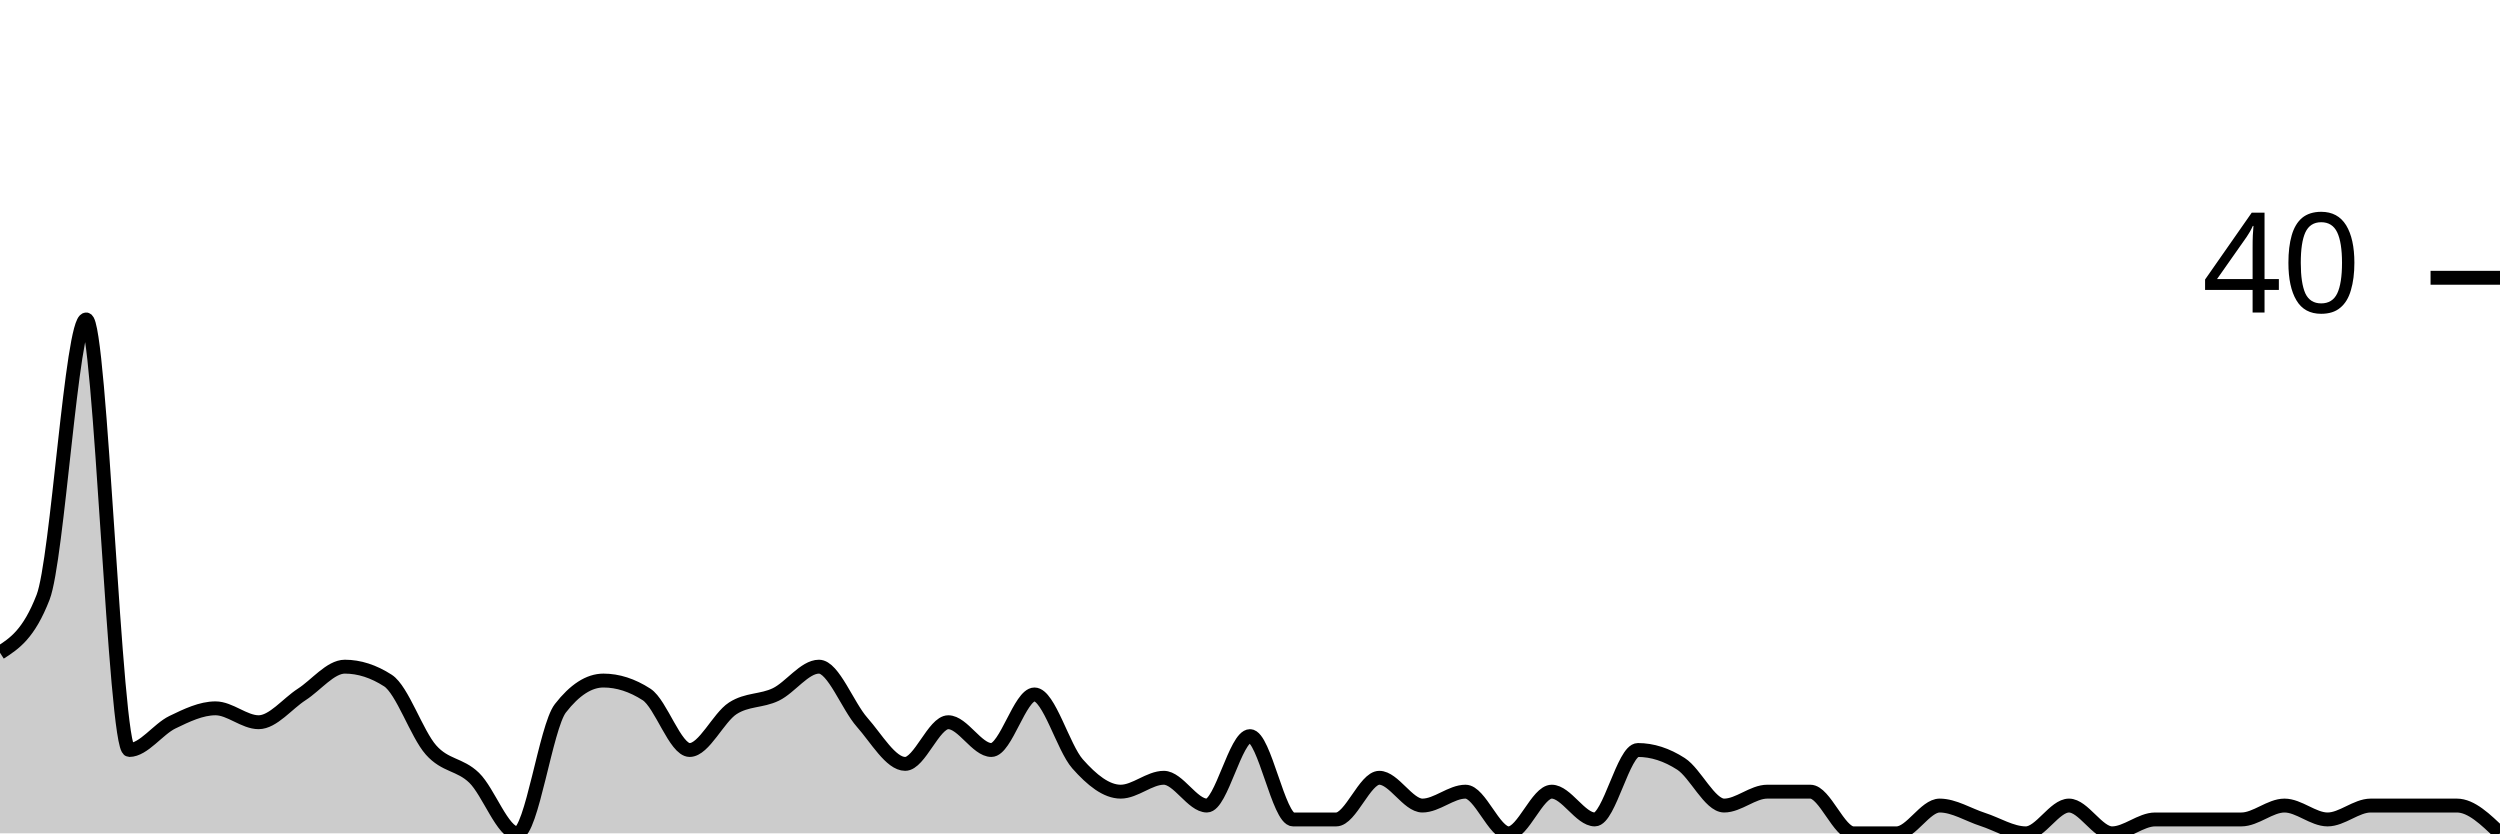
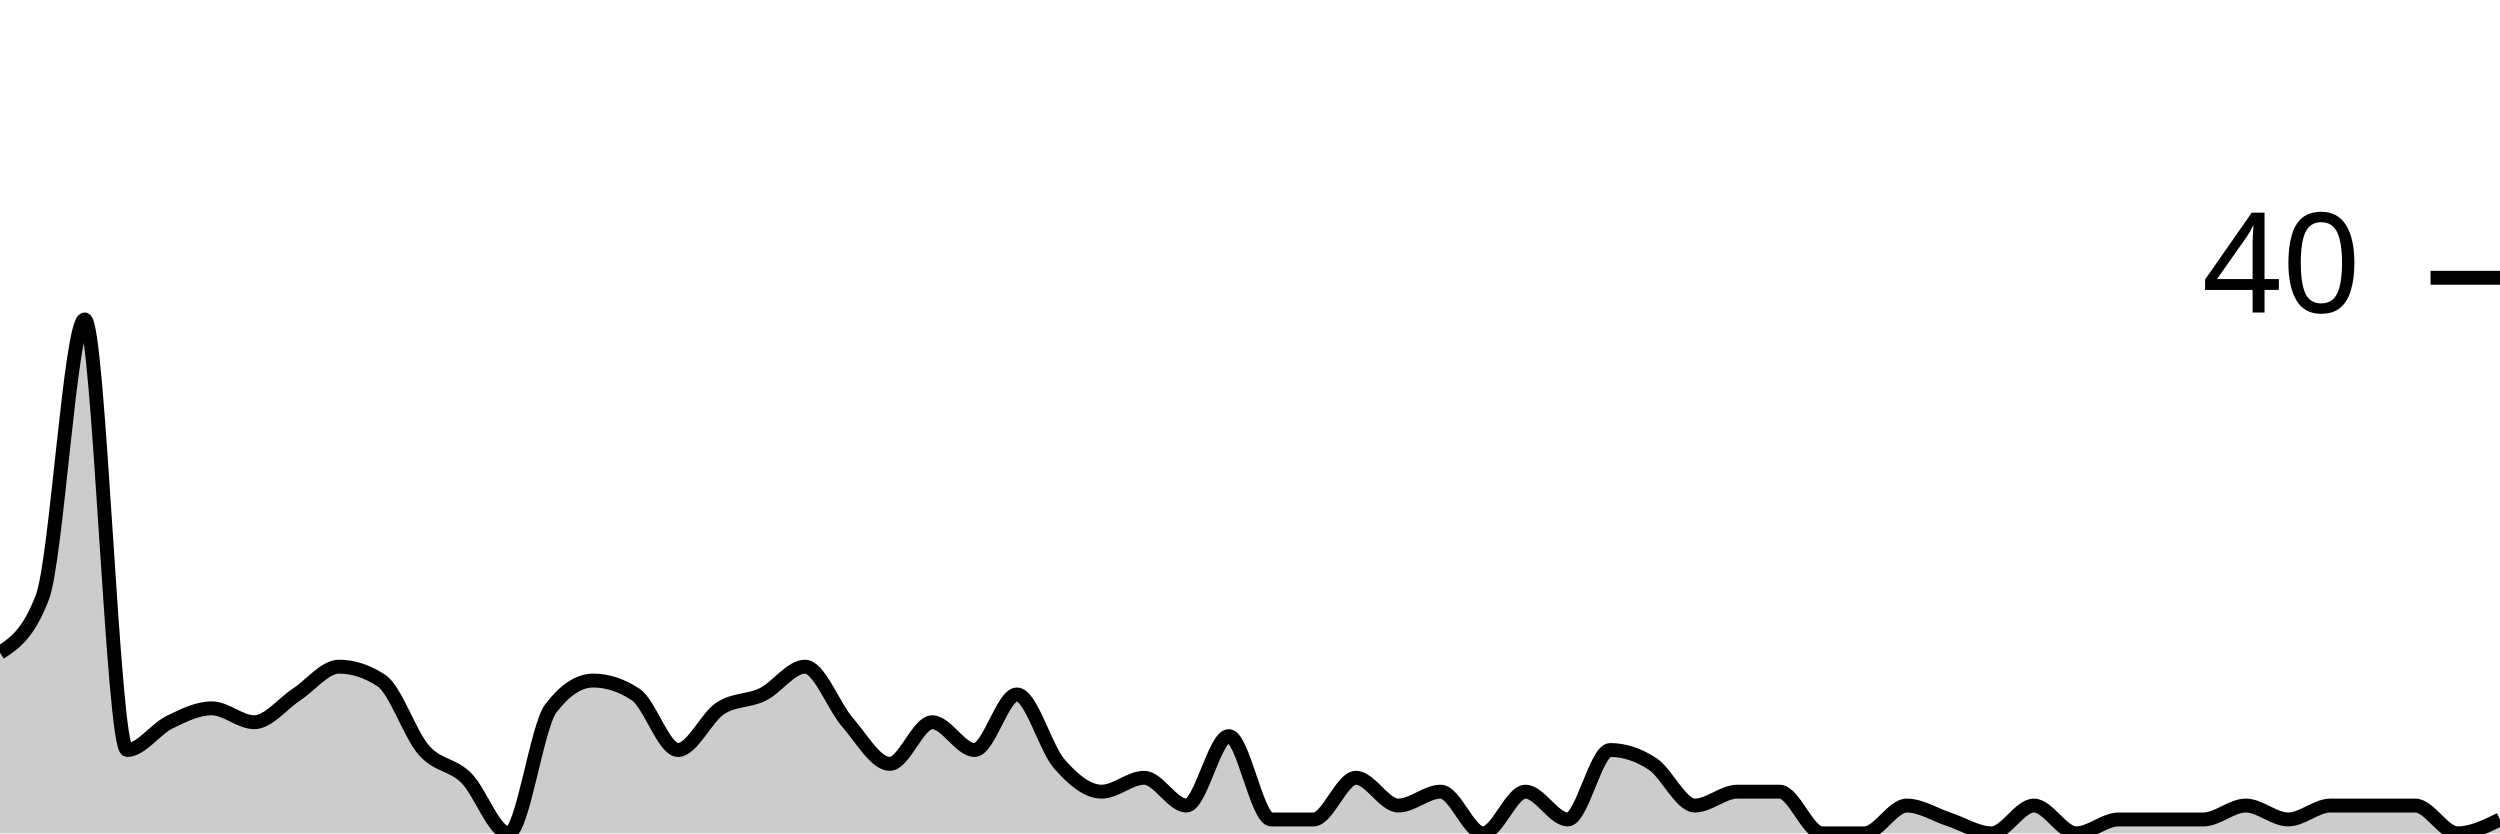
<svg xmlns="http://www.w3.org/2000/svg" viewBox="0 0 180 60">
  <g transform="translate(0,20)">
-     <path class="area" fill="rgba(0, 0, 0, 0.2)" d="M0,27C1.034,26.333,2.069,25.667,3.103,23C4.138,20.333,5.172,3,6.207,3C7.241,3,8.276,34,9.31,34C10.345,34,11.379,32.5,12.414,32C13.448,31.5,14.483,31,15.517,31C16.552,31,17.586,32,18.621,32C19.655,32,20.69,30.667,21.724,30C22.759,29.333,23.793,28,24.828,28C25.862,28,26.897,28.333,27.931,29C28.966,29.667,30,32.833,31.034,34C32.069,35.167,33.103,35,34.138,36C35.172,37,36.207,40,37.241,40C38.276,40,39.31,32.333,40.345,31C41.379,29.667,42.414,29,43.448,29C44.483,29,45.517,29.333,46.552,30C47.586,30.667,48.621,34,49.655,34C50.69,34,51.724,31.667,52.759,31C53.793,30.333,54.828,30.5,55.862,30C56.897,29.5,57.931,28,58.966,28C60,28,61.034,30.833,62.069,32C63.103,33.167,64.138,35,65.172,35C66.207,35,67.241,32,68.276,32C69.31,32,70.345,34,71.379,34C72.414,34,73.448,30,74.483,30C75.517,30,76.552,33.833,77.586,35C78.621,36.167,79.655,37,80.69,37C81.724,37,82.759,36,83.793,36C84.828,36,85.862,38,86.897,38C87.931,38,88.966,33,90,33C91.034,33,92.069,39,93.103,39C94.138,39,95.172,39,96.207,39C97.241,39,98.276,36,99.31,36C100.345,36,101.379,38,102.414,38C103.448,38,104.483,37,105.517,37C106.552,37,107.586,40,108.621,40C109.655,40,110.69,37,111.724,37C112.759,37,113.793,39,114.828,39C115.862,39,116.897,34,117.931,34C118.966,34,120,34.333,121.034,35C122.069,35.667,123.103,38,124.138,38C125.172,38,126.207,37,127.241,37C128.276,37,129.31,37,130.345,37C131.379,37,132.414,40,133.448,40C134.483,40,135.517,40,136.552,40C137.586,40,138.621,38,139.655,38C140.69,38,141.724,38.667,142.759,39C143.793,39.333,144.828,40,145.862,40C146.897,40,147.931,38,148.966,38C150,38,151.034,40,152.069,40C153.103,40,154.138,39,155.172,39C156.207,39,157.241,39,158.276,39C159.31,39,160.345,39,161.379,39C162.414,39,163.448,38,164.483,38C165.517,38,166.552,39,167.586,39C168.621,39,169.655,38,170.69,38C171.724,38,172.759,38,173.793,38C174.828,38,175.862,38,176.897,38C177.931,38,178.966,39,180,40L180,40C178.966,40,177.931,40,176.897,40C175.862,40,174.828,40,173.793,40C172.759,40,171.724,40,170.69,40C169.655,40,168.621,40,167.586,40C166.552,40,165.517,40,164.483,40C163.448,40,162.414,40,161.379,40C160.345,40,159.31,40,158.276,40C157.241,40,156.207,40,155.172,40C154.138,40,153.103,40,152.069,40C151.034,40,150,40,148.966,40C147.931,40,146.897,40,145.862,40C144.828,40,143.793,40,142.759,40C141.724,40,140.69,40,139.655,40C138.621,40,137.586,40,136.552,40C135.517,40,134.483,40,133.448,40C132.414,40,131.379,40,130.345,40C129.31,40,128.276,40,127.241,40C126.207,40,125.172,40,124.138,40C123.103,40,122.069,40,121.034,40C120,40,118.966,40,117.931,40C116.897,40,115.862,40,114.828,40C113.793,40,112.759,40,111.724,40C110.69,40,109.655,40,108.621,40C107.586,40,106.552,40,105.517,40C104.483,40,103.448,40,102.414,40C101.379,40,100.345,40,99.31,40C98.276,40,97.241,40,96.207,40C95.172,40,94.138,40,93.103,40C92.069,40,91.034,40,90,40C88.966,40,87.931,40,86.897,40C85.862,40,84.828,40,83.793,40C82.759,40,81.724,40,80.69,40C79.655,40,78.621,40,77.586,40C76.552,40,75.517,40,74.483,40C73.448,40,72.414,40,71.379,40C70.345,40,69.31,40,68.276,40C67.241,40,66.207,40,65.172,40C64.138,40,63.103,40,62.069,40C61.034,40,60,40,58.966,40C57.931,40,56.897,40,55.862,40C54.828,40,53.793,40,52.759,40C51.724,40,50.69,40,49.655,40C48.621,40,47.586,40,46.552,40C45.517,40,44.483,40,43.448,40C42.414,40,41.379,40,40.345,40C39.31,40,38.276,40,37.241,40C36.207,40,35.172,40,34.138,40C33.103,40,32.069,40,31.034,40C30,40,28.966,40,27.931,40C26.897,40,25.862,40,24.828,40C23.793,40,22.759,40,21.724,40C20.69,40,19.655,40,18.621,40C17.586,40,16.552,40,15.517,40C14.483,40,13.448,40,12.414,40C11.379,40,10.345,40,9.31,40C8.276,40,7.241,40,6.207,40C5.172,40,4.138,40,3.103,40C2.069,40,1.034,40,0,40Z" />
-     <path class="line" stroke="black" fill="none" d="M0,27C1.034,26.333,2.069,25.667,3.103,23C4.138,20.333,5.172,3,6.207,3C7.241,3,8.276,34,9.31,34C10.345,34,11.379,32.5,12.414,32C13.448,31.5,14.483,31,15.517,31C16.552,31,17.586,32,18.621,32C19.655,32,20.69,30.667,21.724,30C22.759,29.333,23.793,28,24.828,28C25.862,28,26.897,28.333,27.931,29C28.966,29.667,30,32.833,31.034,34C32.069,35.167,33.103,35,34.138,36C35.172,37,36.207,40,37.241,40C38.276,40,39.31,32.333,40.345,31C41.379,29.667,42.414,29,43.448,29C44.483,29,45.517,29.333,46.552,30C47.586,30.667,48.621,34,49.655,34C50.69,34,51.724,31.667,52.759,31C53.793,30.333,54.828,30.5,55.862,30C56.897,29.5,57.931,28,58.966,28C60,28,61.034,30.833,62.069,32C63.103,33.167,64.138,35,65.172,35C66.207,35,67.241,32,68.276,32C69.31,32,70.345,34,71.379,34C72.414,34,73.448,30,74.483,30C75.517,30,76.552,33.833,77.586,35C78.621,36.167,79.655,37,80.69,37C81.724,37,82.759,36,83.793,36C84.828,36,85.862,38,86.897,38C87.931,38,88.966,33,90,33C91.034,33,92.069,39,93.103,39C94.138,39,95.172,39,96.207,39C97.241,39,98.276,36,99.31,36C100.345,36,101.379,38,102.414,38C103.448,38,104.483,37,105.517,37C106.552,37,107.586,40,108.621,40C109.655,40,110.69,37,111.724,37C112.759,37,113.793,39,114.828,39C115.862,39,116.897,34,117.931,34C118.966,34,120,34.333,121.034,35C122.069,35.667,123.103,38,124.138,38C125.172,38,126.207,37,127.241,37C128.276,37,129.31,37,130.345,37C131.379,37,132.414,40,133.448,40C134.483,40,135.517,40,136.552,40C137.586,40,138.621,38,139.655,38C140.69,38,141.724,38.667,142.759,39C143.793,39.333,144.828,40,145.862,40C146.897,40,147.931,38,148.966,38C150,38,151.034,40,152.069,40C153.103,40,154.138,39,155.172,39C156.207,39,157.241,39,158.276,39C159.31,39,160.345,39,161.379,39C162.414,39,163.448,38,164.483,38C165.517,38,166.552,39,167.586,39C168.621,39,169.655,38,170.69,38C171.724,38,172.759,38,173.793,38C174.828,38,175.862,38,176.897,38C177.931,38,178.966,39,180,40" />
+     <path class="area" fill="rgba(0, 0, 0, 0.2)" d="M0,27C1.017,26.333,2.034,25.667,3.051,23C4.068,20.333,5.085,3,6.102,3C7.119,3,8.136,34,9.153,34C10.169,34,11.186,32.5,12.203,32C13.22,31.5,14.237,31,15.254,31C16.271,31,17.288,32,18.305,32C19.322,32,20.339,30.667,21.356,30C22.373,29.333,23.39,28,24.407,28C25.424,28,26.441,28.333,27.458,29C28.475,29.667,29.492,32.833,30.508,34C31.525,35.167,32.542,35,33.559,36C34.576,37,35.593,40,36.61,40C37.627,40,38.644,32.333,39.661,31C40.678,29.667,41.695,29,42.712,29C43.729,29,44.746,29.333,45.763,30C46.78,30.667,47.797,34,48.814,34C49.831,34,50.847,31.667,51.864,31C52.881,30.333,53.898,30.5,54.915,30C55.932,29.5,56.949,28,57.966,28C58.983,28,60,30.833,61.017,32C62.034,33.167,63.051,35,64.068,35C65.085,35,66.102,32,67.119,32C68.136,32,69.153,34,70.169,34C71.186,34,72.203,30,73.22,30C74.237,30,75.254,33.833,76.271,35C77.288,36.167,78.305,37,79.322,37C80.339,37,81.356,36,82.373,36C83.39,36,84.407,38,85.424,38C86.441,38,87.458,33,88.475,33C89.492,33,90.508,39,91.525,39C92.542,39,93.559,39,94.576,39C95.593,39,96.61,36,97.627,36C98.644,36,99.661,38,100.678,38C101.695,38,102.712,37,103.729,37C104.746,37,105.763,40,106.78,40C107.797,40,108.814,37,109.831,37C110.847,37,111.864,39,112.881,39C113.898,39,114.915,34,115.932,34C116.949,34,117.966,34.333,118.983,35C120,35.667,121.017,38,122.034,38C123.051,38,124.068,37,125.085,37C126.102,37,127.119,37,128.136,37C129.153,37,130.169,40,131.186,40C132.203,40,133.22,40,134.237,40C135.254,40,136.271,38,137.288,38C138.305,38,139.322,38.667,140.339,39C141.356,39.333,142.373,40,143.39,40C144.407,40,145.424,38,146.441,38C147.458,38,148.475,40,149.492,40C150.508,40,151.525,39,152.542,39C153.559,39,154.576,39,155.593,39C156.61,39,157.627,39,158.644,39C159.661,39,160.678,38,161.695,38C162.712,38,163.729,39,164.746,39C165.763,39,166.78,38,167.797,38C168.814,38,169.831,38,170.847,38C171.864,38,172.881,38,173.898,38C174.915,38,175.932,40,176.949,40C177.966,40,178.983,39.5,180,39L180,40C178.983,40,177.966,40,176.949,40C175.932,40,174.915,40,173.898,40C172.881,40,171.864,40,170.847,40C169.831,40,168.814,40,167.797,40C166.78,40,165.763,40,164.746,40C163.729,40,162.712,40,161.695,40C160.678,40,159.661,40,158.644,40C157.627,40,156.61,40,155.593,40C154.576,40,153.559,40,152.542,40C151.525,40,150.508,40,149.492,40C148.475,40,147.458,40,146.441,40C145.424,40,144.407,40,143.39,40C142.373,40,141.356,40,140.339,40C139.322,40,138.305,40,137.288,40C136.271,40,135.254,40,134.237,40C133.22,40,132.203,40,131.186,40C130.169,40,129.153,40,128.136,40C127.119,40,126.102,40,125.085,40C124.068,40,123.051,40,122.034,40C121.017,40,120,40,118.983,40C117.966,40,116.949,40,115.932,40C114.915,40,113.898,40,112.881,40C111.864,40,110.847,40,109.831,40C108.814,40,107.797,40,106.78,40C105.763,40,104.746,40,103.729,40C102.712,40,101.695,40,100.678,40C99.661,40,98.644,40,97.627,40C96.61,40,95.593,40,94.576,40C93.559,40,92.542,40,91.525,40C90.508,40,89.492,40,88.475,40C87.458,40,86.441,40,85.424,40C84.407,40,83.39,40,82.373,40C81.356,40,80.339,40,79.322,40C78.305,40,77.288,40,76.271,40C75.254,40,74.237,40,73.22,40C72.203,40,71.186,40,70.169,40C69.153,40,68.136,40,67.119,40C66.102,40,65.085,40,64.068,40C63.051,40,62.034,40,61.017,40C60,40,58.983,40,57.966,40C56.949,40,55.932,40,54.915,40C53.898,40,52.881,40,51.864,40C50.847,40,49.831,40,48.814,40C47.797,40,46.78,40,45.763,40C44.746,40,43.729,40,42.712,40C41.695,40,40.678,40,39.661,40C38.644,40,37.627,40,36.61,40C35.593,40,34.576,40,33.559,40C32.542,40,31.525,40,30.508,40C29.492,40,28.475,40,27.458,40C26.441,40,25.424,40,24.407,40C23.39,40,22.373,40,21.356,40C20.339,40,19.322,40,18.305,40C17.288,40,16.271,40,15.254,40C14.237,40,13.22,40,12.203,40C11.186,40,10.169,40,9.153,40C8.136,40,7.119,40,6.102,40C5.085,40,4.068,40,3.051,40C2.034,40,1.017,40,0,40Z" />
+     <path class="line" stroke="black" fill="none" d="M0,27C1.017,26.333,2.034,25.667,3.051,23C4.068,20.333,5.085,3,6.102,3C7.119,3,8.136,34,9.153,34C10.169,34,11.186,32.5,12.203,32C13.22,31.5,14.237,31,15.254,31C16.271,31,17.288,32,18.305,32C19.322,32,20.339,30.667,21.356,30C22.373,29.333,23.39,28,24.407,28C25.424,28,26.441,28.333,27.458,29C28.475,29.667,29.492,32.833,30.508,34C31.525,35.167,32.542,35,33.559,36C34.576,37,35.593,40,36.61,40C37.627,40,38.644,32.333,39.661,31C40.678,29.667,41.695,29,42.712,29C43.729,29,44.746,29.333,45.763,30C46.78,30.667,47.797,34,48.814,34C49.831,34,50.847,31.667,51.864,31C52.881,30.333,53.898,30.5,54.915,30C55.932,29.5,56.949,28,57.966,28C58.983,28,60,30.833,61.017,32C62.034,33.167,63.051,35,64.068,35C65.085,35,66.102,32,67.119,32C68.136,32,69.153,34,70.169,34C71.186,34,72.203,30,73.22,30C74.237,30,75.254,33.833,76.271,35C77.288,36.167,78.305,37,79.322,37C80.339,37,81.356,36,82.373,36C83.39,36,84.407,38,85.424,38C86.441,38,87.458,33,88.475,33C89.492,33,90.508,39,91.525,39C92.542,39,93.559,39,94.576,39C95.593,39,96.61,36,97.627,36C98.644,36,99.661,38,100.678,38C101.695,38,102.712,37,103.729,37C104.746,37,105.763,40,106.78,40C107.797,40,108.814,37,109.831,37C110.847,37,111.864,39,112.881,39C113.898,39,114.915,34,115.932,34C116.949,34,117.966,34.333,118.983,35C120,35.667,121.017,38,122.034,38C123.051,38,124.068,37,125.085,37C126.102,37,127.119,37,128.136,37C129.153,37,130.169,40,131.186,40C132.203,40,133.22,40,134.237,40C135.254,40,136.271,38,137.288,38C138.305,38,139.322,38.667,140.339,39C141.356,39.333,142.373,40,143.39,40C144.407,40,145.424,38,146.441,38C147.458,38,148.475,40,149.492,40C150.508,40,151.525,39,152.542,39C153.559,39,154.576,39,155.593,39C156.61,39,157.627,39,158.644,39C159.661,39,160.678,38,161.695,38C162.712,38,163.729,39,164.746,39C165.763,39,166.78,38,167.797,38C168.814,38,169.831,38,170.847,38C171.864,38,172.881,38,173.898,38C174.915,38,175.932,40,176.949,40C177.966,40,178.983,39.5,180,39" />
    <path class="axis-ceiling" stroke-width="1" stroke="black" fill="none" d="M175,0L180,0" />
    <text class="axis-ceiling-label" font-family="sans-serif" text-anchor="end" font-size="10px" x="170" y="2.5">40</text>
  </g>
</svg>
